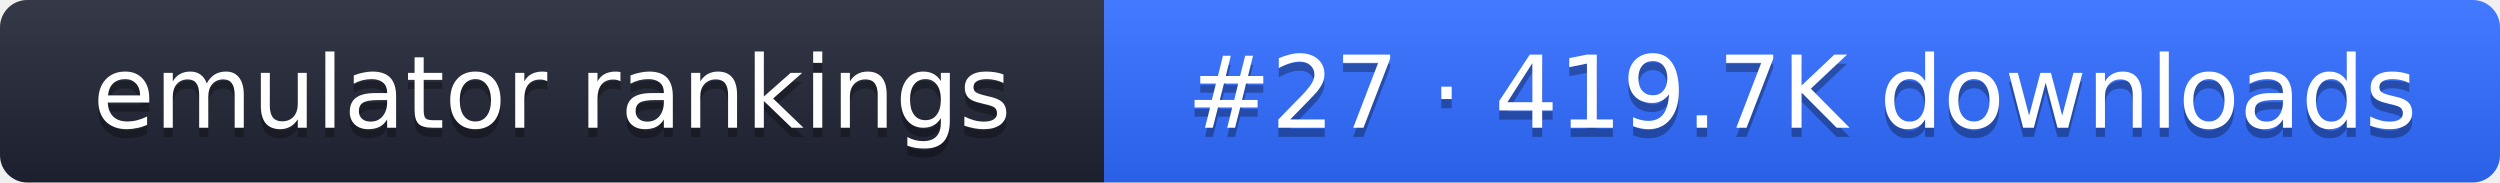
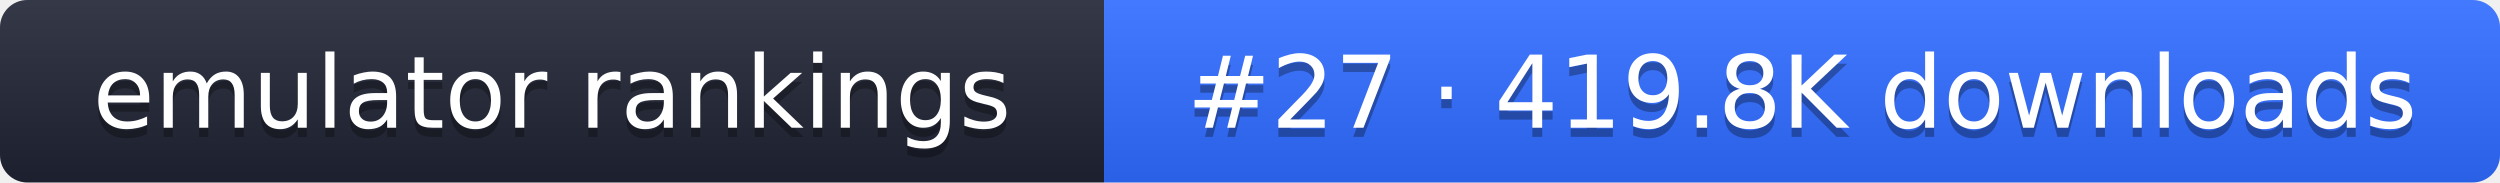
- <svg xmlns="http://www.w3.org/2000/svg" width="274" height="20" role="img" aria-label="emulator rankings: #27 · 419.7K downloads">
+ <svg xmlns="http://www.w3.org/2000/svg" width="274" height="20" role="img" aria-label="emulator rankings: #27 · 419.8K downloads">
  <linearGradient id="g" x2="0" y2="100%">
    <stop offset="0" stop-color="#fff" stop-opacity=".1" />
    <stop offset="1" stop-opacity=".1" />
  </linearGradient>
  <clipPath id="r">
    <rect width="274" height="20" rx="3" fill="#fff" />
  </clipPath>
  <g clip-path="url(#r)">
    <rect width="121" height="20" fill="#1f2433" />
    <rect x="121" width="153" height="20" fill="#2f6bff" />
    <rect width="274" height="20" fill="url(#g)" />
  </g>
  <g fill="#fff" text-anchor="middle" font-family="Verdana,DejaVu Sans,sans-serif" font-size="11">
    <text x="60.5" y="15" fill="#010101" fill-opacity=".3">emulator rankings</text>
    <text x="60.5" y="14">emulator rankings</text>
-     <text x="197.5" y="15" fill="#010101" fill-opacity=".3">#27 · 419.7K downloads</text>
-     <text x="197.5" y="14">#27 · 419.7K downloads</text>
+     <text x="197.5" y="15" fill="#010101" fill-opacity=".3">#27 · 419.8K downloads</text>
+     <text x="197.5" y="14">#27 · 419.8K downloads</text>
  </g>
</svg>
